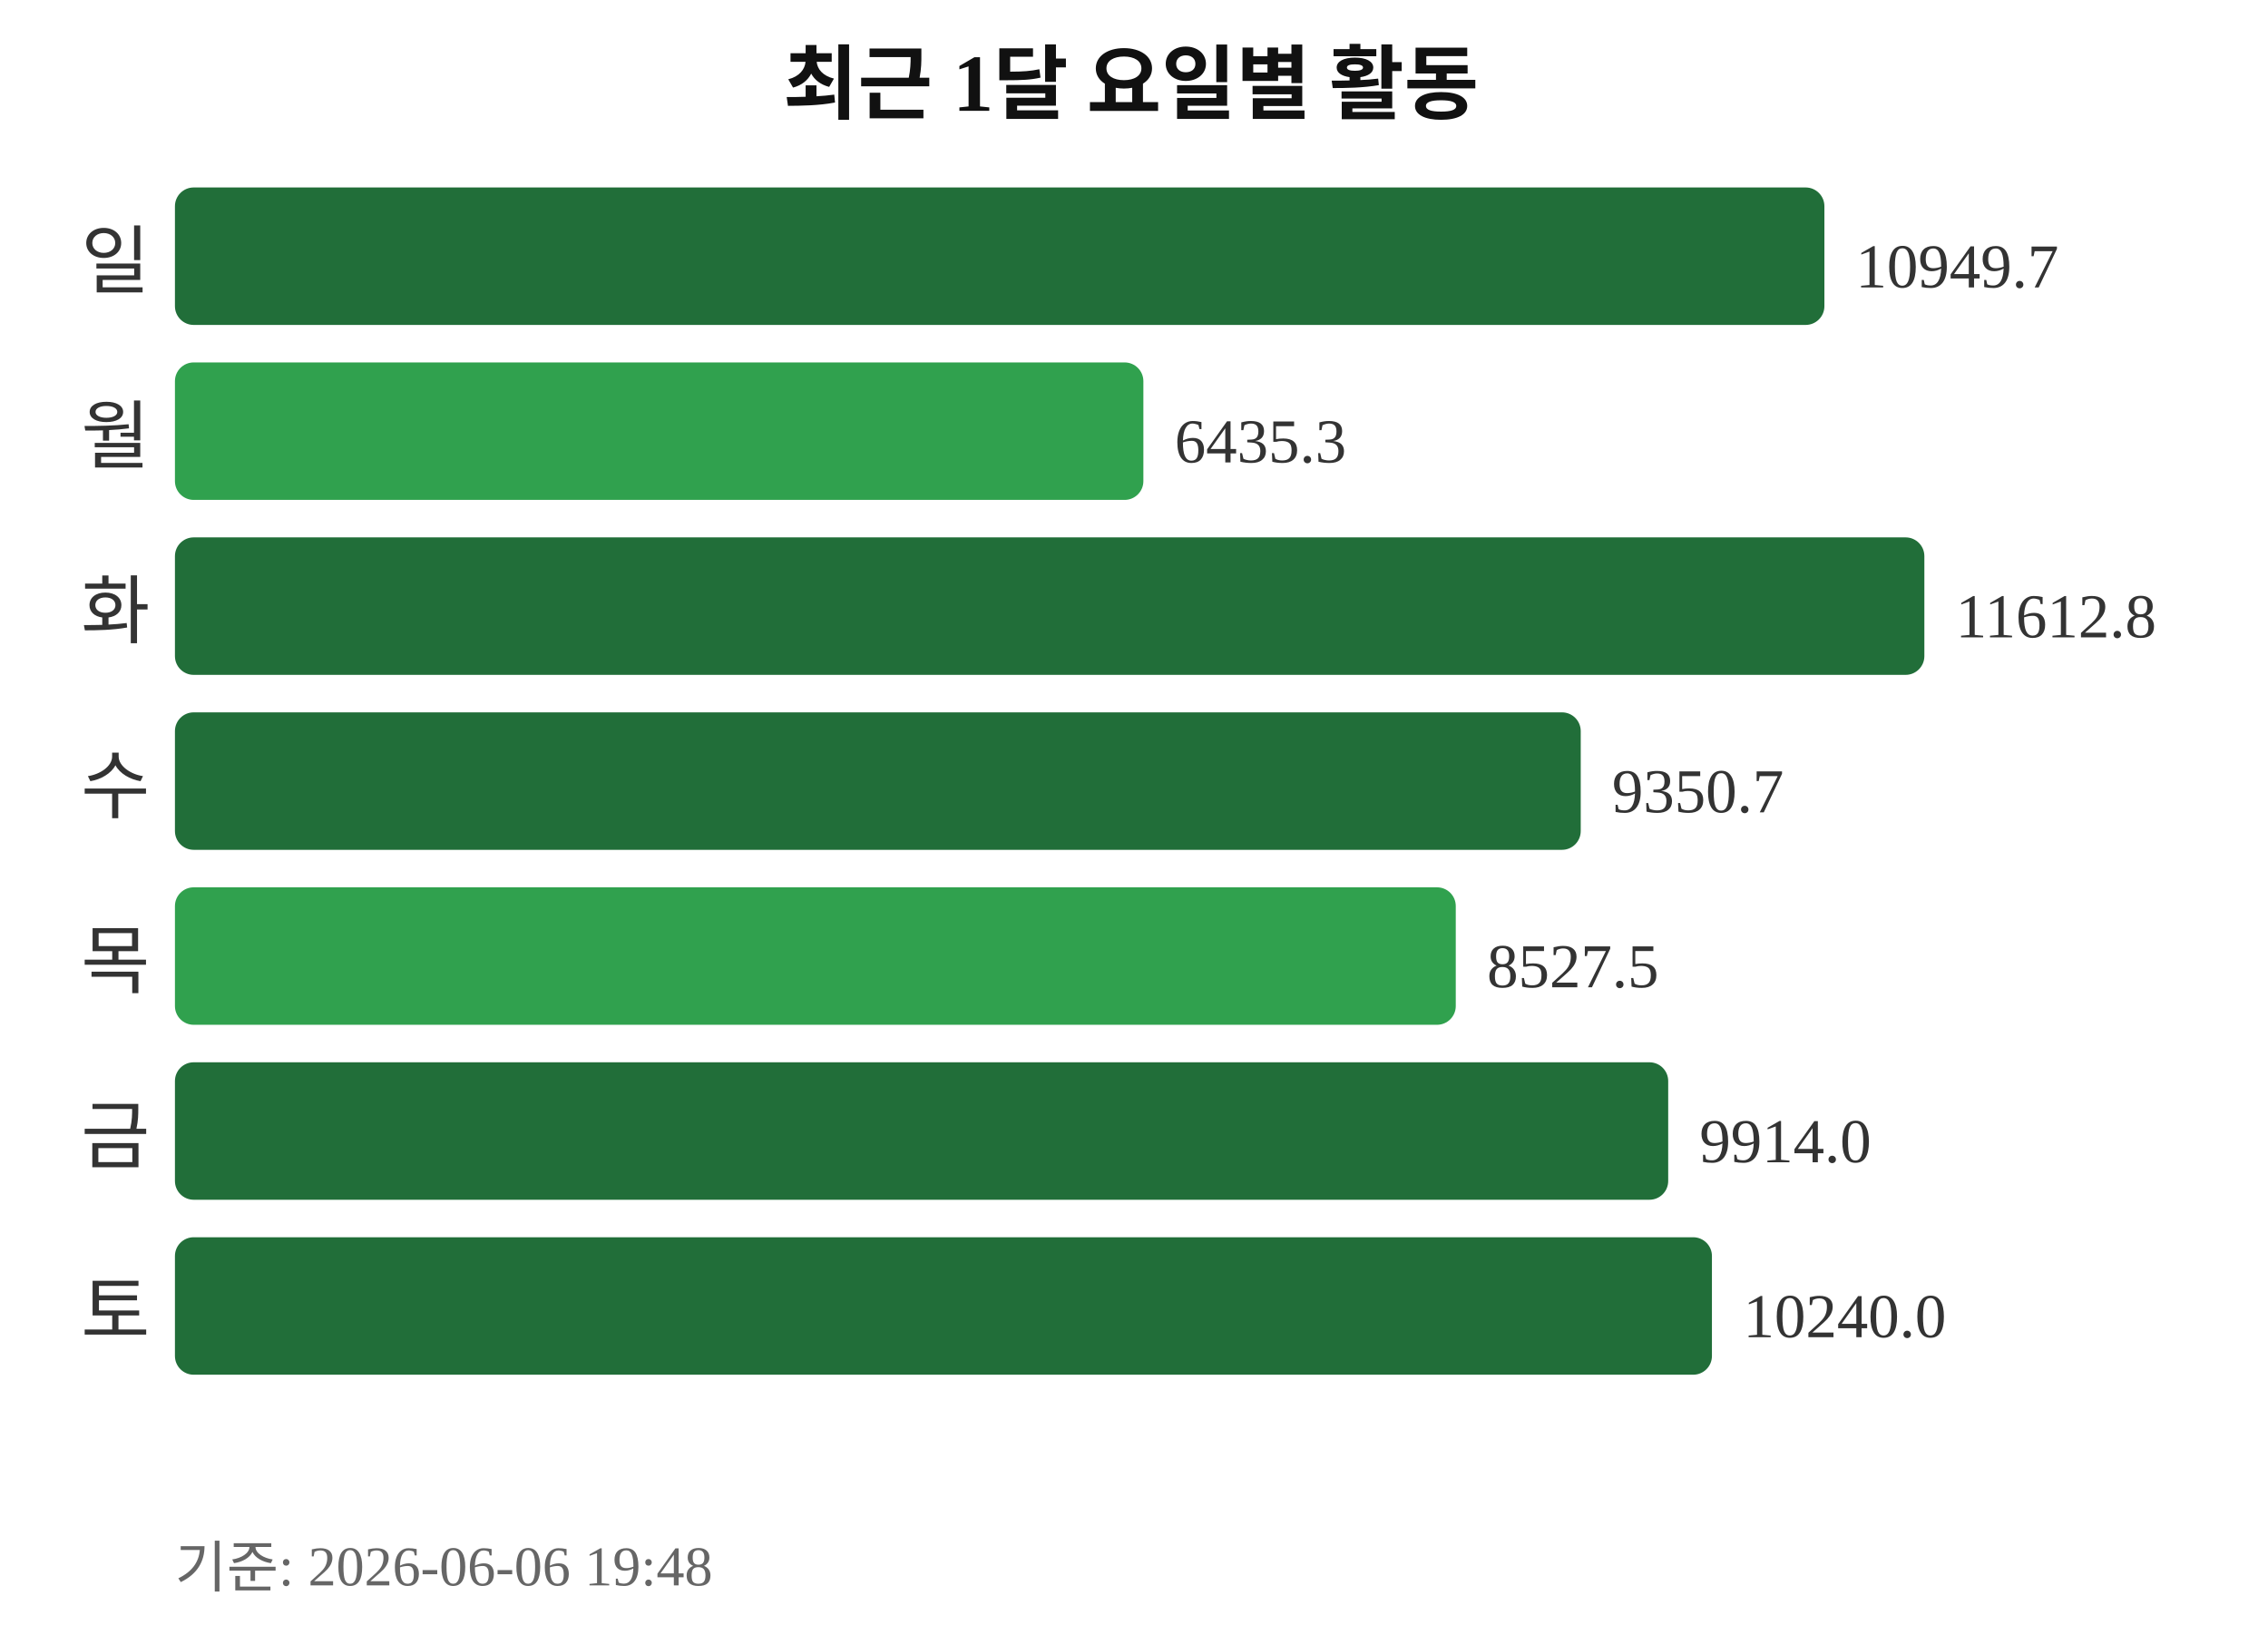
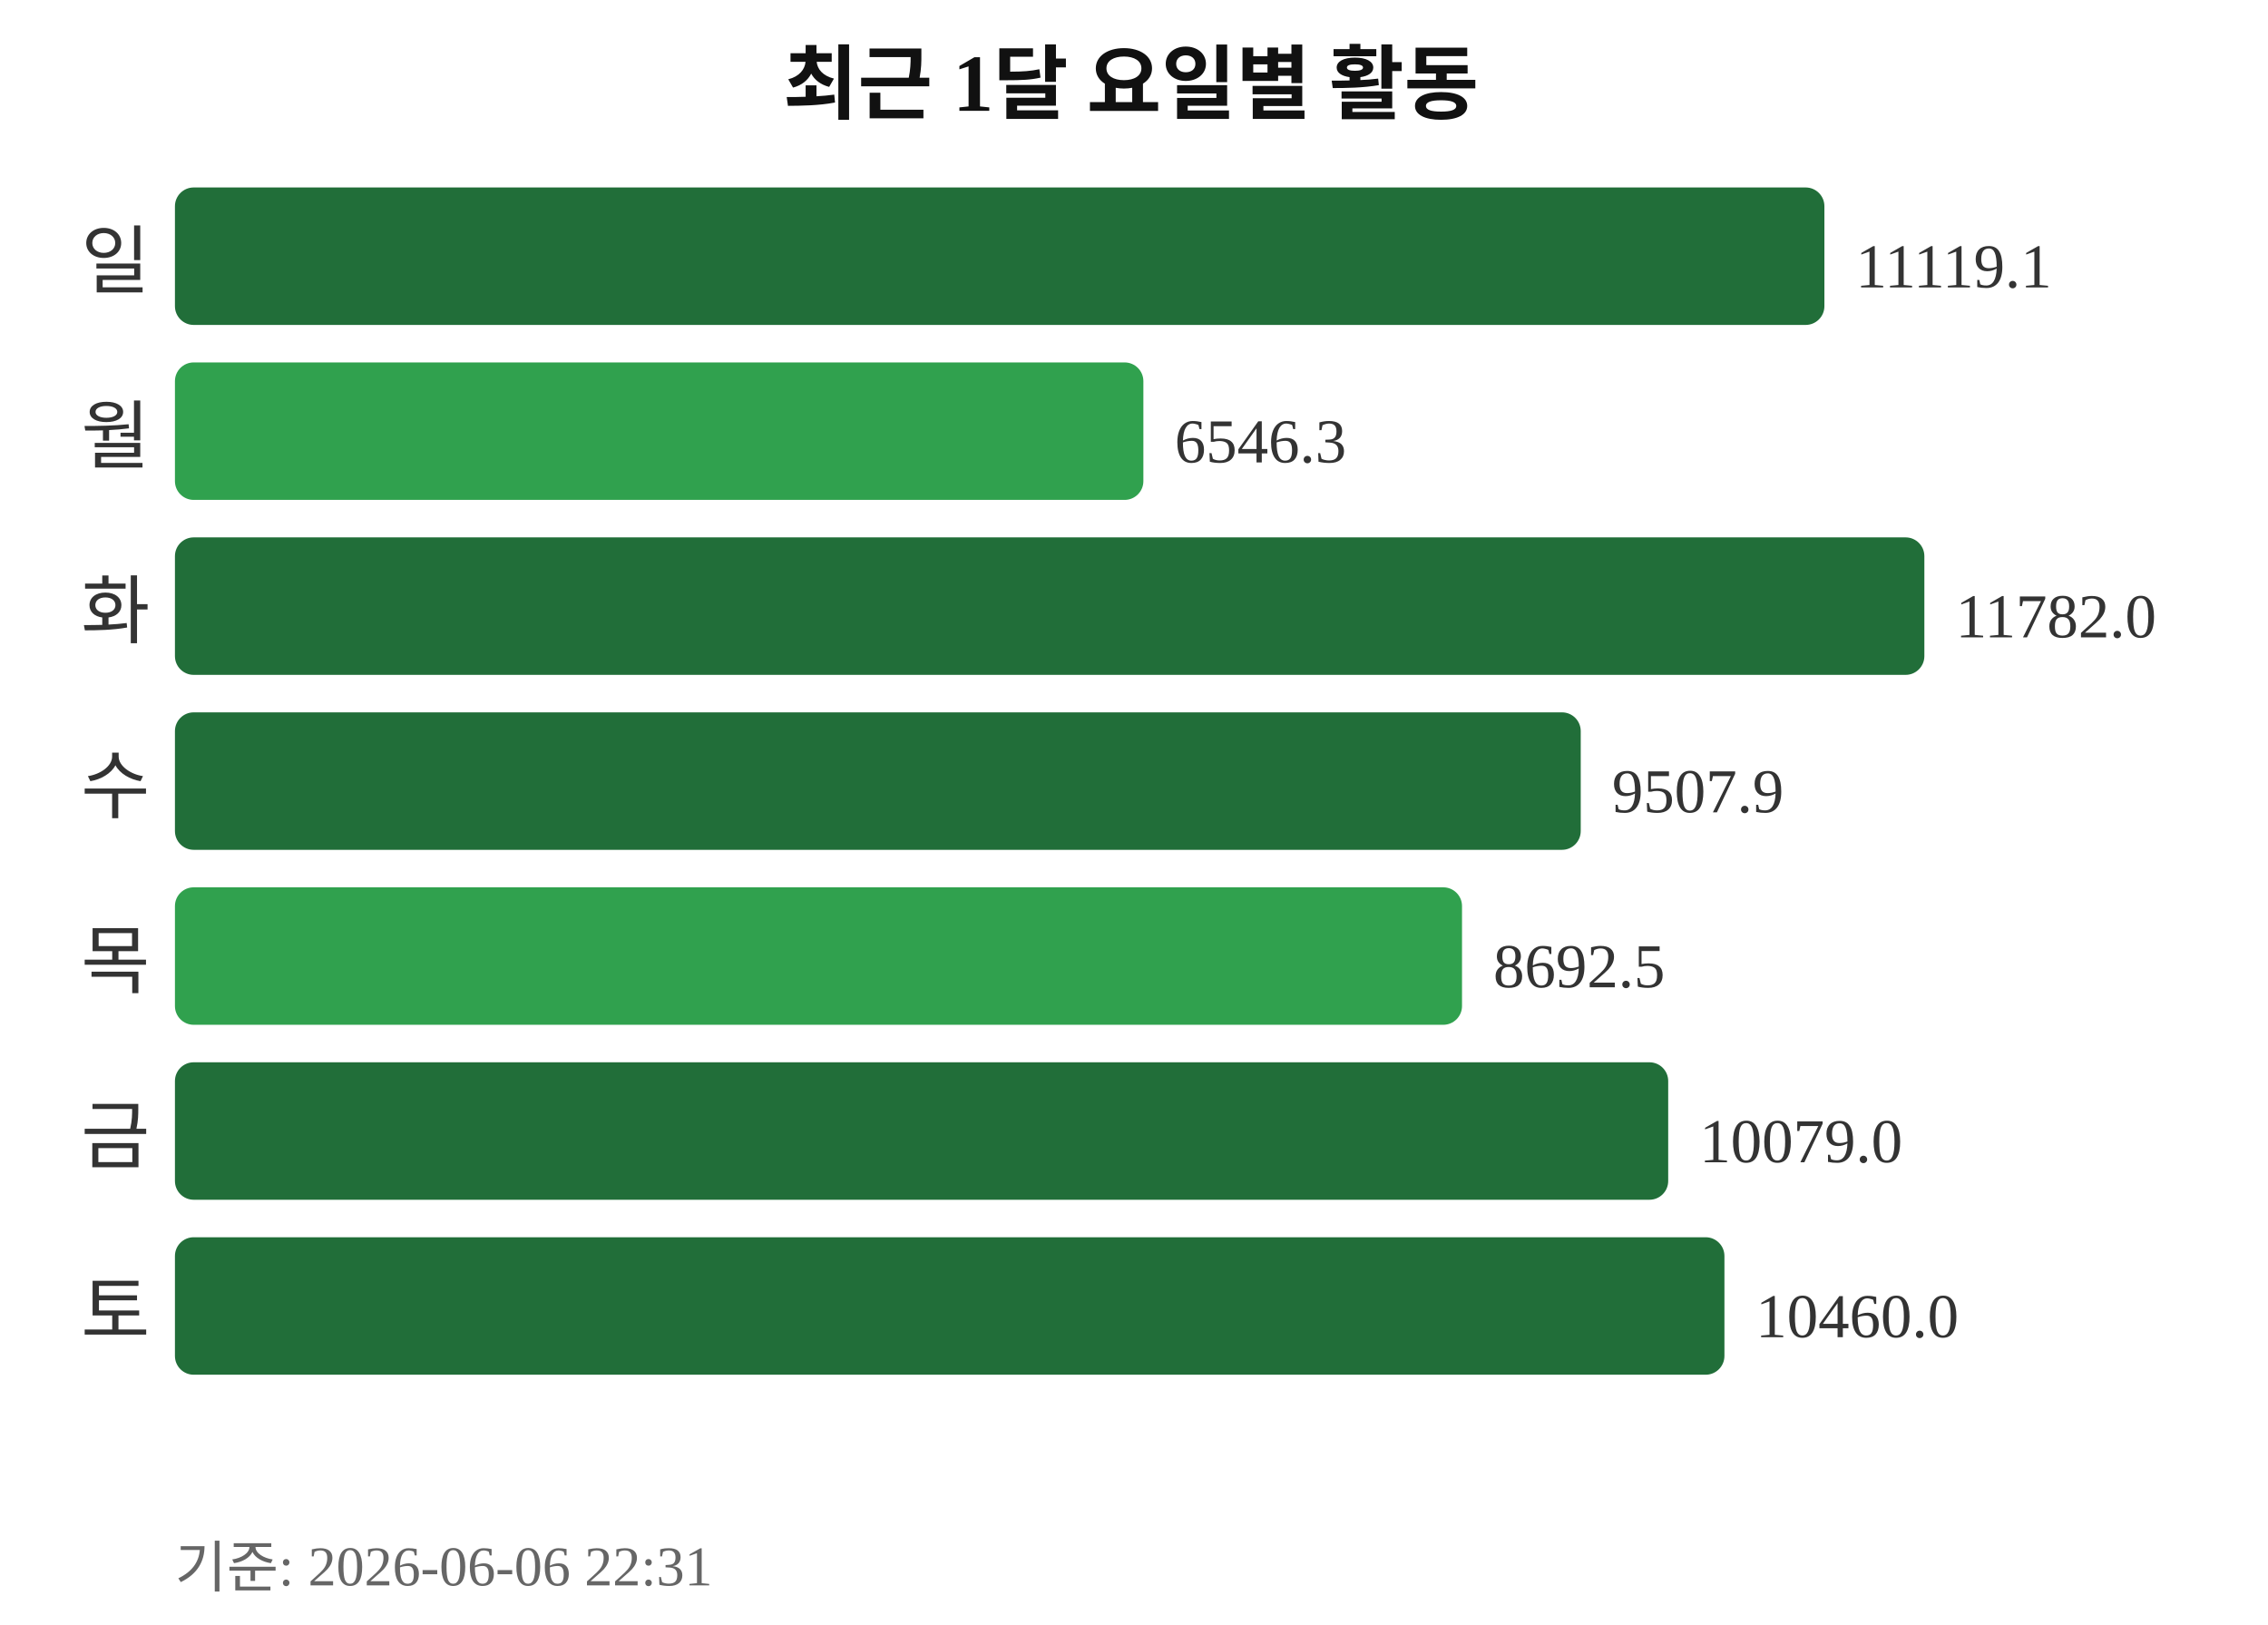
<svg xmlns="http://www.w3.org/2000/svg" width="363" height="260">
  <text x="181" y="18" text-anchor="middle" font-size="13" font-weight="bold" fill="#111111">최근 1달 요일별 활동</text>
  <text x="24" y="46" text-anchor="end" font-size="12" fill="#333333">일</text>
  <rect x="28" y="30" width="264" height="22" rx="3" fill="#216e39" />
-   <text x="297" y="46" font-size="10" fill="#333333">10949.7</text>
+   <text x="297" y="46" font-size="10" fill="#333333">11119.1</text>
  <text x="24" y="74" text-anchor="end" font-size="12" fill="#333333">월</text>
  <rect x="28" y="58" width="155" height="22" rx="3" fill="#30a14e" />
-   <text x="188" y="74" font-size="10" fill="#333333">6435.3</text>
+   <text x="188" y="74" font-size="10" fill="#333333">6546.3</text>
  <text x="24" y="102" text-anchor="end" font-size="12" fill="#333333">화</text>
  <rect x="28" y="86" width="280" height="22" rx="3" fill="#216e39" />
-   <text x="313" y="102" font-size="10" fill="#333333">11612.8</text>
+   <text x="313" y="102" font-size="10" fill="#333333">11782.0</text>
  <text x="24" y="130" text-anchor="end" font-size="12" fill="#333333">수</text>
  <rect x="28" y="114" width="225" height="22" rx="3" fill="#216e39" />
-   <text x="258" y="130" font-size="10" fill="#333333">9350.7</text>
+   <text x="258" y="130" font-size="10" fill="#333333">9507.9</text>
  <text x="24" y="158" text-anchor="end" font-size="12" fill="#333333">목</text>
-   <rect x="28" y="142" width="205" height="22" rx="3" fill="#30a14e" />
-   <text x="238" y="158" font-size="10" fill="#333333">8527.5</text>
+   <rect x="28" y="142" width="206" height="22" rx="3" fill="#30a14e" />
+   <text x="239" y="158" font-size="10" fill="#333333">8692.5</text>
  <text x="24" y="186" text-anchor="end" font-size="12" fill="#333333">금</text>
  <rect x="28" y="170" width="239" height="22" rx="3" fill="#216e39" />
-   <text x="272" y="186" font-size="10" fill="#333333">9914.0</text>
+   <text x="272" y="186" font-size="10" fill="#333333">10079.0</text>
  <text x="24" y="214" text-anchor="end" font-size="12" fill="#333333">토</text>
-   <rect x="28" y="198" width="246" height="22" rx="3" fill="#216e39" />
-   <text x="279" y="214" font-size="10" fill="#333333">10240.0</text>
-   <text x="28" y="254" font-size="9" fill="#666666">기준: 2026-06-06 19:48</text>
+   <rect x="28" y="198" width="248" height="22" rx="3" fill="#216e39" />
+   <text x="281" y="214" font-size="10" fill="#333333">10460.0</text>
+   <text x="28" y="254" font-size="9" fill="#666666">기준: 2026-06-06 22:31</text>
</svg>
